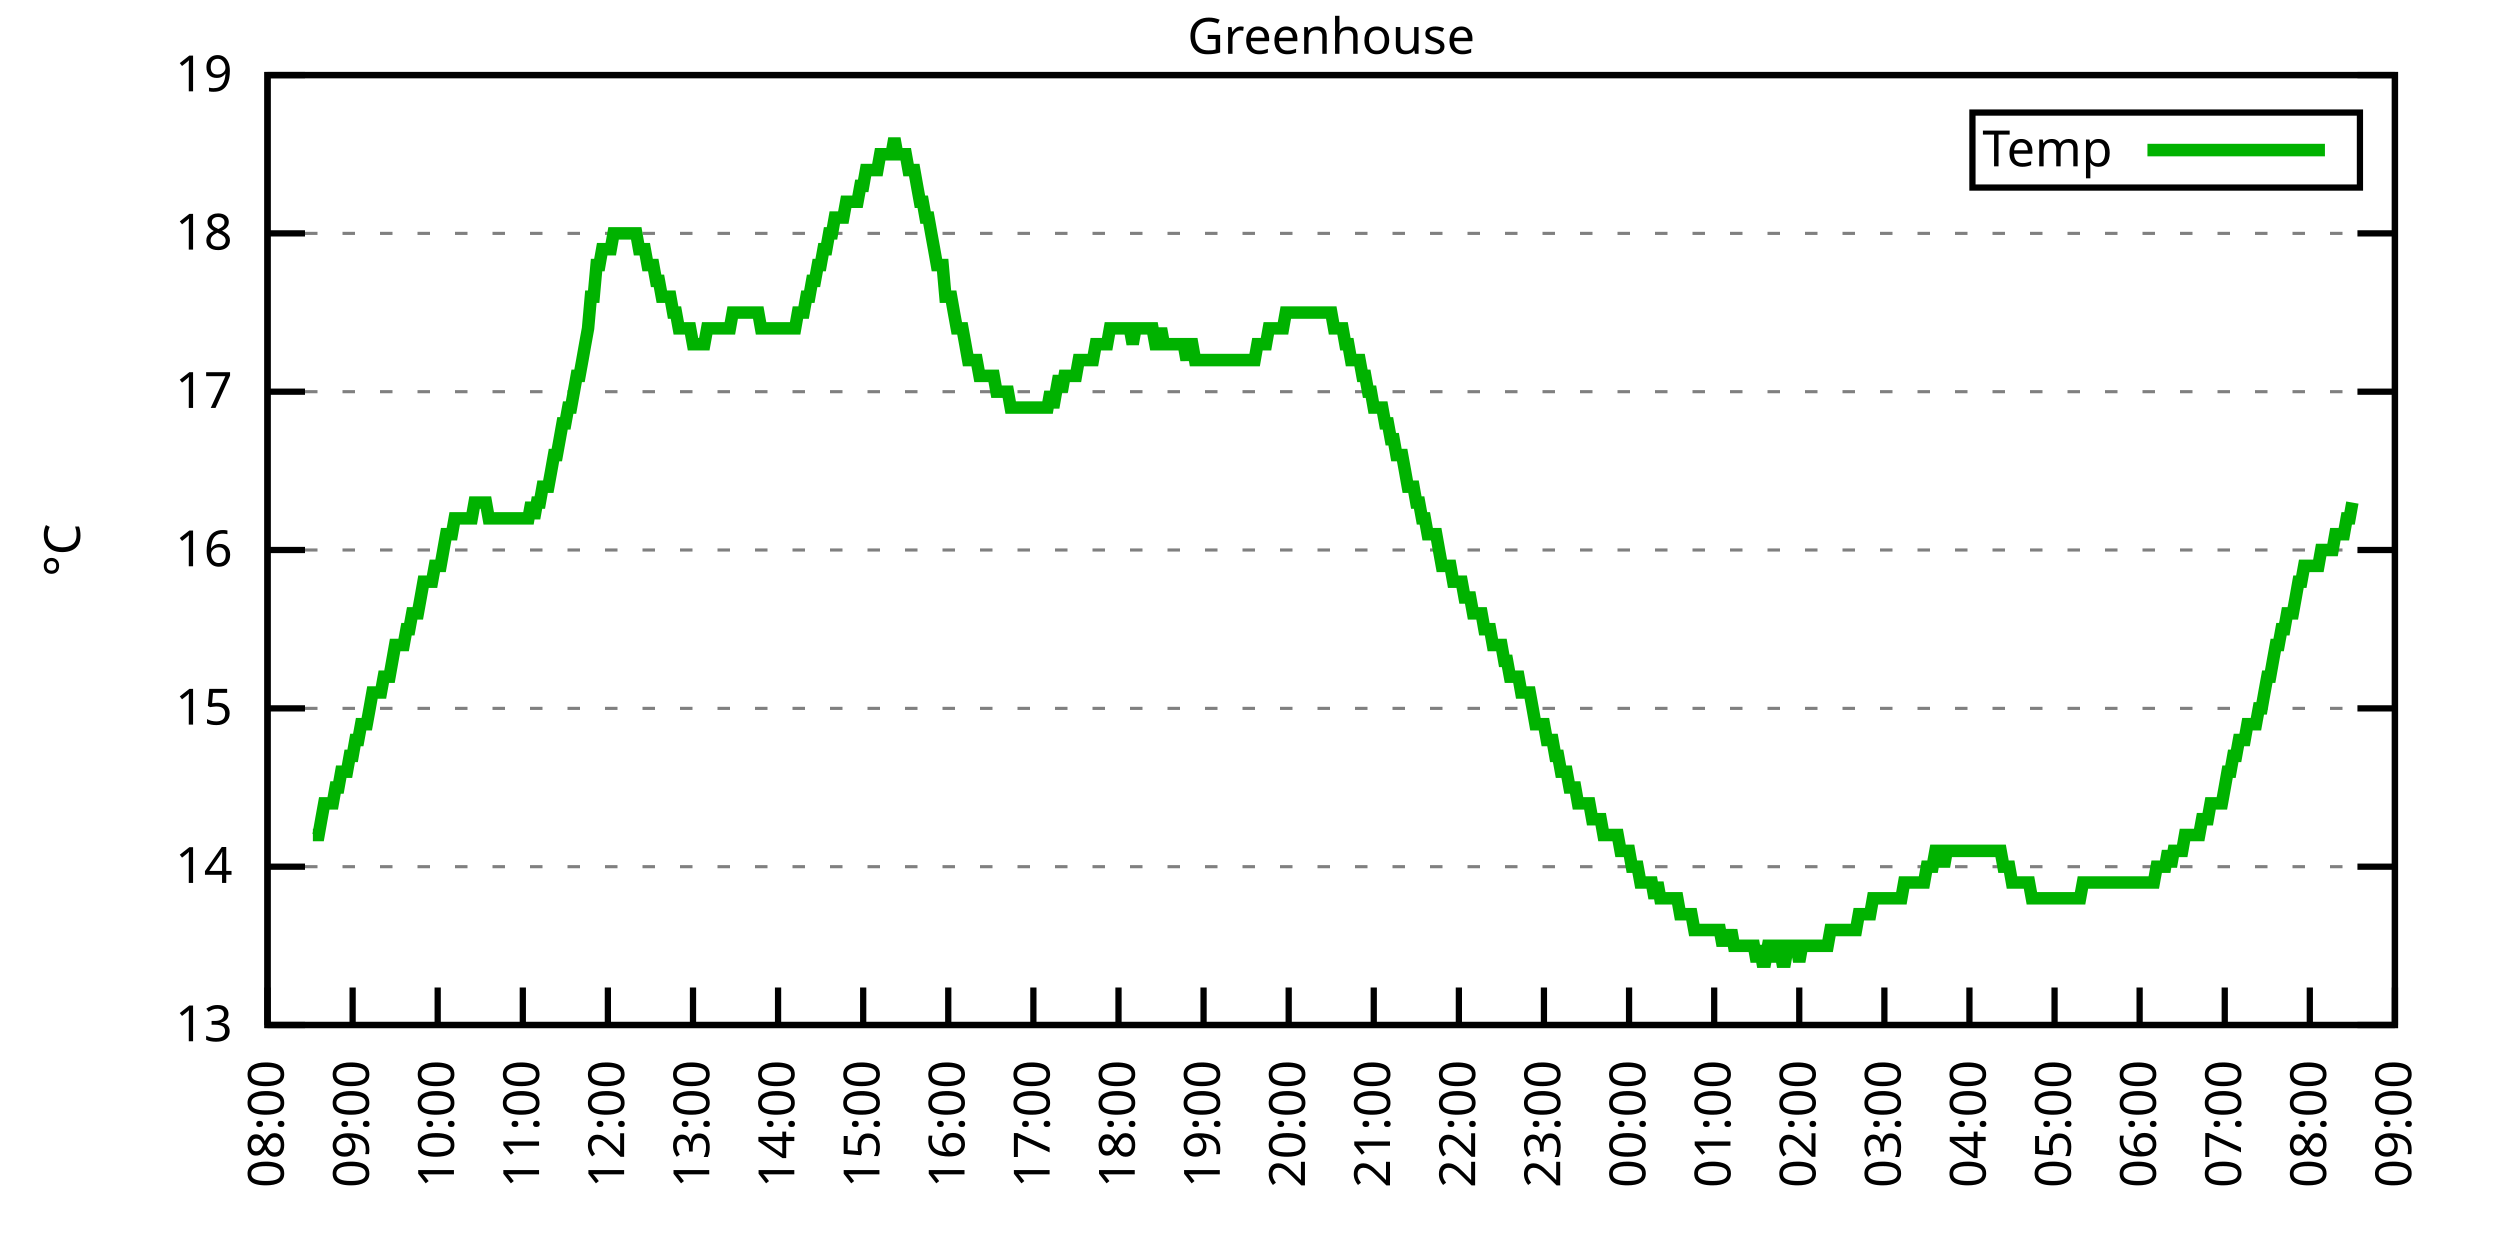
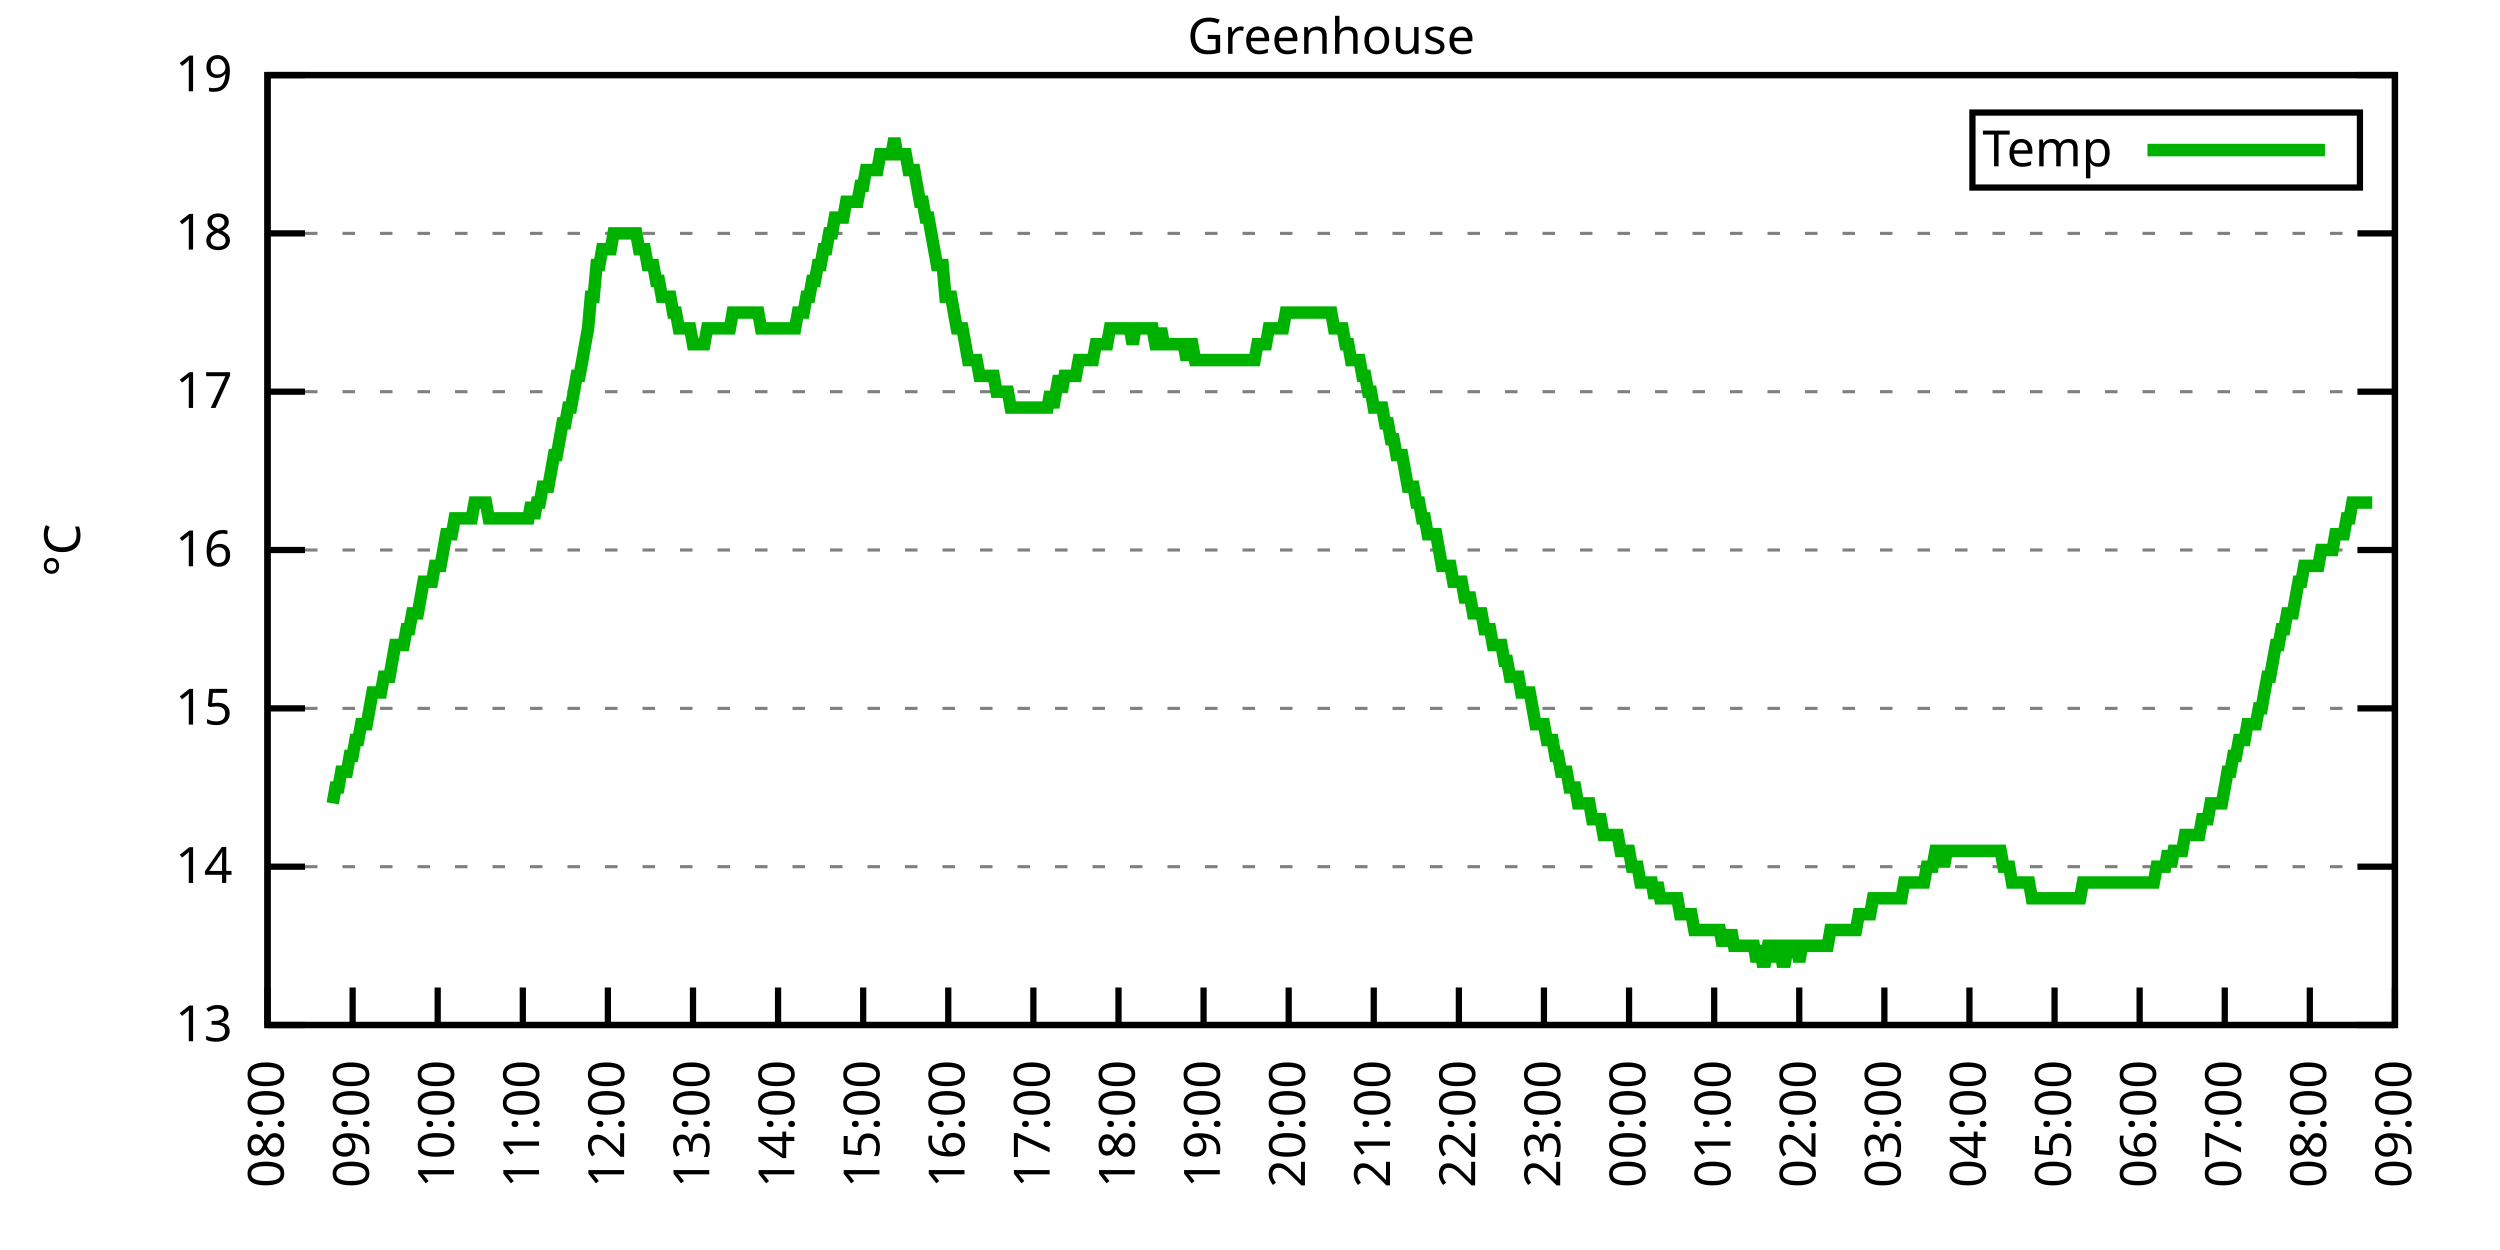
<svg xmlns="http://www.w3.org/2000/svg" xmlns:xlink="http://www.w3.org/1999/xlink" width="400" height="200" viewBox="0 0 400 200">
  <g id="gnuplot_canvas">
    <rect x="0" y="0" width="400" height="200" fill="none" />
    <defs>
      <circle id="gpDot" r="0.5" stroke-width="0.5" stroke="currentColor" />
      <path id="gpPt0" stroke-width="0.333" stroke="currentColor" d="M-1,0 h2 M0,-1 v2" />
      <path id="gpPt1" stroke-width="0.333" stroke="currentColor" d="M-1,-1 L1,1 M1,-1 L-1,1" />
      <path id="gpPt2" stroke-width="0.333" stroke="currentColor" d="M-1,0 L1,0 M0,-1 L0,1 M-1,-1 L1,1 M-1,1 L1,-1" />
      <rect id="gpPt3" stroke-width="0.333" stroke="currentColor" x="-1" y="-1" width="2" height="2" />
      <rect id="gpPt4" stroke-width="0.333" stroke="currentColor" fill="currentColor" x="-1" y="-1" width="2" height="2" />
      <circle id="gpPt5" stroke-width="0.333" stroke="currentColor" cx="0" cy="0" r="1" />
      <use xlink:href="#gpPt5" id="gpPt6" fill="currentColor" stroke="none" />
      <path id="gpPt7" stroke-width="0.333" stroke="currentColor" d="M0,-1.33 L-1.33,0.67 L1.33,0.67 z" />
      <use xlink:href="#gpPt7" id="gpPt8" fill="currentColor" stroke="none" />
      <use xlink:href="#gpPt7" id="gpPt9" stroke="currentColor" transform="rotate(180)" />
      <use xlink:href="#gpPt9" id="gpPt10" fill="currentColor" stroke="none" />
      <use xlink:href="#gpPt3" id="gpPt11" stroke="currentColor" transform="rotate(45)" />
      <use xlink:href="#gpPt11" id="gpPt12" fill="currentColor" stroke="none" />
      <path id="gpPt13" stroke-width="0.333" stroke="currentColor" d="M0,1.330 L1.265,0.411 L0.782,-1.067 L-0.782,-1.076 L-1.265,0.411 z" />
      <use xlink:href="#gpPt13" id="gpPt14" fill="currentColor" stroke="none" />
      <filter id="textbox" filterUnits="objectBoundingBox" x="0" y="0" height="1" width="1">
        <feFlood flood-color="white" flood-opacity="1" result="bgnd" />
        <feComposite in="SourceGraphic" in2="bgnd" operator="atop" />
      </filter>
      <filter id="greybox" filterUnits="objectBoundingBox" x="0" y="0" height="1" width="1">
        <feFlood flood-color="lightgrey" flood-opacity="1" result="grey" />
        <feComposite in="SourceGraphic" in2="grey" operator="atop" />
      </filter>
    </defs>
    <g fill="none" color="white" stroke="currentColor" stroke-width="1.00" stroke-linecap="butt" stroke-linejoin="miter">
</g>
    <g fill="none" color="black" stroke="currentColor" stroke-width="1.00" stroke-linecap="butt" stroke-linejoin="miter">
      <g stroke="none" shape-rendering="crispEdges">
        <polygon fill="rgb(255, 255, 255)" points="42.80,164.00 383.18,164.00 383.18,12.02 42.80,12.02 " />
      </g>
    </g>
    <g fill="none" color="black" stroke="currentColor" stroke-width="1.00" stroke-linecap="butt" stroke-linejoin="miter">
</g>
    <g fill="none" color="black" stroke="black" stroke-width="0.50" stroke-linecap="butt" stroke-linejoin="miter">
</g>
    <g fill="none" color="gray" stroke="currentColor" stroke-width="0.50" stroke-linecap="butt" stroke-linejoin="miter">
      <path stroke="gray" stroke-dasharray="2,4" class="gridline" d="M42.80,164.00 L383.19,164.00  " />
    </g>
    <g fill="none" color="gray" stroke="gray" stroke-width="1.00" stroke-linecap="butt" stroke-linejoin="miter">
</g>
    <g fill="none" color="black" stroke="currentColor" stroke-width="1.00" stroke-linecap="butt" stroke-linejoin="miter">
      <path stroke="black" d="M42.80,164.00 L48.80,164.00 M383.19,164.00 L377.19,164.00  " />
      <g transform="translate(37.20,166.60)" stroke="none" fill="black" font-family="Sans" font-size="8.00" text-anchor="end">
        <text>
          <tspan font-family="Sans"> 13</tspan>
        </text>
      </g>
    </g>
    <g fill="none" color="black" stroke="currentColor" stroke-width="1.00" stroke-linecap="butt" stroke-linejoin="miter">
</g>
    <g fill="none" color="black" stroke="black" stroke-width="0.50" stroke-linecap="butt" stroke-linejoin="miter">
</g>
    <g fill="none" color="gray" stroke="currentColor" stroke-width="0.50" stroke-linecap="butt" stroke-linejoin="miter">
      <path stroke="gray" stroke-dasharray="2,4" class="gridline" d="M42.80,138.67 L383.19,138.67  " />
    </g>
    <g fill="none" color="gray" stroke="gray" stroke-width="1.00" stroke-linecap="butt" stroke-linejoin="miter">
</g>
    <g fill="none" color="black" stroke="currentColor" stroke-width="1.00" stroke-linecap="butt" stroke-linejoin="miter">
      <path stroke="black" d="M42.80,138.67 L48.80,138.67 M383.19,138.67 L377.19,138.67  " />
      <g transform="translate(37.20,141.27)" stroke="none" fill="black" font-family="Sans" font-size="8.00" text-anchor="end">
        <text>
          <tspan font-family="Sans"> 14</tspan>
        </text>
      </g>
    </g>
    <g fill="none" color="black" stroke="currentColor" stroke-width="1.00" stroke-linecap="butt" stroke-linejoin="miter">
</g>
    <g fill="none" color="black" stroke="black" stroke-width="0.50" stroke-linecap="butt" stroke-linejoin="miter">
</g>
    <g fill="none" color="gray" stroke="currentColor" stroke-width="0.50" stroke-linecap="butt" stroke-linejoin="miter">
      <path stroke="gray" stroke-dasharray="2,4" class="gridline" d="M42.80,113.34 L383.19,113.34  " />
    </g>
    <g fill="none" color="gray" stroke="gray" stroke-width="1.00" stroke-linecap="butt" stroke-linejoin="miter">
</g>
    <g fill="none" color="black" stroke="currentColor" stroke-width="1.00" stroke-linecap="butt" stroke-linejoin="miter">
      <path stroke="black" d="M42.80,113.34 L48.80,113.34 M383.19,113.34 L377.19,113.34  " />
      <g transform="translate(37.20,115.94)" stroke="none" fill="black" font-family="Sans" font-size="8.00" text-anchor="end">
        <text>
          <tspan font-family="Sans"> 15</tspan>
        </text>
      </g>
    </g>
    <g fill="none" color="black" stroke="currentColor" stroke-width="1.00" stroke-linecap="butt" stroke-linejoin="miter">
</g>
    <g fill="none" color="black" stroke="black" stroke-width="0.50" stroke-linecap="butt" stroke-linejoin="miter">
</g>
    <g fill="none" color="gray" stroke="currentColor" stroke-width="0.50" stroke-linecap="butt" stroke-linejoin="miter">
      <path stroke="gray" stroke-dasharray="2,4" class="gridline" d="M42.80,88.00 L383.19,88.00  " />
    </g>
    <g fill="none" color="gray" stroke="gray" stroke-width="1.00" stroke-linecap="butt" stroke-linejoin="miter">
</g>
    <g fill="none" color="black" stroke="currentColor" stroke-width="1.00" stroke-linecap="butt" stroke-linejoin="miter">
      <path stroke="black" d="M42.80,88.00 L48.80,88.00 M383.19,88.00 L377.19,88.00  " />
      <g transform="translate(37.20,90.60)" stroke="none" fill="black" font-family="Sans" font-size="8.00" text-anchor="end">
        <text>
          <tspan font-family="Sans"> 16</tspan>
        </text>
      </g>
    </g>
    <g fill="none" color="black" stroke="currentColor" stroke-width="1.00" stroke-linecap="butt" stroke-linejoin="miter">
</g>
    <g fill="none" color="black" stroke="black" stroke-width="0.50" stroke-linecap="butt" stroke-linejoin="miter">
</g>
    <g fill="none" color="gray" stroke="currentColor" stroke-width="0.50" stroke-linecap="butt" stroke-linejoin="miter">
      <path stroke="gray" stroke-dasharray="2,4" class="gridline" d="M42.80,62.67 L383.19,62.67  " />
    </g>
    <g fill="none" color="gray" stroke="gray" stroke-width="1.00" stroke-linecap="butt" stroke-linejoin="miter">
</g>
    <g fill="none" color="black" stroke="currentColor" stroke-width="1.00" stroke-linecap="butt" stroke-linejoin="miter">
      <path stroke="black" d="M42.80,62.67 L48.80,62.67 M383.19,62.67 L377.19,62.67  " />
      <g transform="translate(37.20,65.27)" stroke="none" fill="black" font-family="Sans" font-size="8.00" text-anchor="end">
        <text>
          <tspan font-family="Sans"> 17</tspan>
        </text>
      </g>
    </g>
    <g fill="none" color="black" stroke="currentColor" stroke-width="1.00" stroke-linecap="butt" stroke-linejoin="miter">
</g>
    <g fill="none" color="black" stroke="black" stroke-width="0.50" stroke-linecap="butt" stroke-linejoin="miter">
</g>
    <g fill="none" color="gray" stroke="currentColor" stroke-width="0.50" stroke-linecap="butt" stroke-linejoin="miter">
      <path stroke="gray" stroke-dasharray="2,4" class="gridline" d="M42.80,37.34 L383.19,37.34  " />
    </g>
    <g fill="none" color="gray" stroke="gray" stroke-width="1.00" stroke-linecap="butt" stroke-linejoin="miter">
</g>
    <g fill="none" color="black" stroke="currentColor" stroke-width="1.00" stroke-linecap="butt" stroke-linejoin="miter">
      <path stroke="black" d="M42.80,37.34 L48.80,37.34 M383.19,37.34 L377.19,37.34  " />
      <g transform="translate(37.20,39.94)" stroke="none" fill="black" font-family="Sans" font-size="8.00" text-anchor="end">
        <text>
          <tspan font-family="Sans"> 18</tspan>
        </text>
      </g>
    </g>
    <g fill="none" color="black" stroke="currentColor" stroke-width="1.00" stroke-linecap="butt" stroke-linejoin="miter">
</g>
    <g fill="none" color="black" stroke="black" stroke-width="0.50" stroke-linecap="butt" stroke-linejoin="miter">
</g>
    <g fill="none" color="gray" stroke="currentColor" stroke-width="0.50" stroke-linecap="butt" stroke-linejoin="miter">
      <path stroke="gray" stroke-dasharray="2,4" class="gridline" d="M42.80,12.01 L383.19,12.01  " />
    </g>
    <g fill="none" color="gray" stroke="gray" stroke-width="1.00" stroke-linecap="butt" stroke-linejoin="miter">
</g>
    <g fill="none" color="black" stroke="currentColor" stroke-width="1.00" stroke-linecap="butt" stroke-linejoin="miter">
      <path stroke="black" d="M42.80,12.01 L48.80,12.01 M383.19,12.01 L377.19,12.01  " />
      <g transform="translate(37.20,14.61)" stroke="none" fill="black" font-family="Sans" font-size="8.00" text-anchor="end">
        <text>
          <tspan font-family="Sans"> 19</tspan>
        </text>
      </g>
    </g>
    <g fill="none" color="black" stroke="currentColor" stroke-width="1.00" stroke-linecap="butt" stroke-linejoin="miter">
      <path stroke="black" d="M42.80,164.00 L42.80,158.00  " />
      <g transform="translate(45.40,169.60) rotate(270.00)" stroke="none" fill="black" font-family="Sans" font-size="8.00" text-anchor="end">
        <text>
          <tspan font-family="Sans">08:00</tspan>
        </text>
      </g>
    </g>
    <g fill="none" color="black" stroke="currentColor" stroke-width="1.00" stroke-linecap="butt" stroke-linejoin="miter">
      <path stroke="black" d="M56.42,164.00 L56.42,158.00  " />
      <g transform="translate(59.02,169.60) rotate(270.00)" stroke="none" fill="black" font-family="Sans" font-size="8.00" text-anchor="end">
        <text>
          <tspan font-family="Sans">09:00</tspan>
        </text>
      </g>
    </g>
    <g fill="none" color="black" stroke="currentColor" stroke-width="1.00" stroke-linecap="butt" stroke-linejoin="miter">
      <path stroke="black" d="M70.03,164.00 L70.03,158.00  " />
      <g transform="translate(72.63,169.60) rotate(270.00)" stroke="none" fill="black" font-family="Sans" font-size="8.00" text-anchor="end">
        <text>
          <tspan font-family="Sans">10:00</tspan>
        </text>
      </g>
    </g>
    <g fill="none" color="black" stroke="currentColor" stroke-width="1.00" stroke-linecap="butt" stroke-linejoin="miter">
      <path stroke="black" d="M83.65,164.00 L83.65,158.00  " />
      <g transform="translate(86.25,169.60) rotate(270.00)" stroke="none" fill="black" font-family="Sans" font-size="8.00" text-anchor="end">
        <text>
          <tspan font-family="Sans">11:00</tspan>
        </text>
      </g>
    </g>
    <g fill="none" color="black" stroke="currentColor" stroke-width="1.00" stroke-linecap="butt" stroke-linejoin="miter">
      <path stroke="black" d="M97.26,164.00 L97.26,158.00  " />
      <g transform="translate(99.86,169.60) rotate(270.00)" stroke="none" fill="black" font-family="Sans" font-size="8.00" text-anchor="end">
        <text>
          <tspan font-family="Sans">12:00</tspan>
        </text>
      </g>
    </g>
    <g fill="none" color="black" stroke="currentColor" stroke-width="1.00" stroke-linecap="butt" stroke-linejoin="miter">
      <path stroke="black" d="M110.88,164.00 L110.88,158.00  " />
      <g transform="translate(113.48,169.60) rotate(270.00)" stroke="none" fill="black" font-family="Sans" font-size="8.00" text-anchor="end">
        <text>
          <tspan font-family="Sans">13:00</tspan>
        </text>
      </g>
    </g>
    <g fill="none" color="black" stroke="currentColor" stroke-width="1.00" stroke-linecap="butt" stroke-linejoin="miter">
      <path stroke="black" d="M124.49,164.00 L124.49,158.00  " />
      <g transform="translate(127.09,169.60) rotate(270.00)" stroke="none" fill="black" font-family="Sans" font-size="8.00" text-anchor="end">
        <text>
          <tspan font-family="Sans">14:00</tspan>
        </text>
      </g>
    </g>
    <g fill="none" color="black" stroke="currentColor" stroke-width="1.00" stroke-linecap="butt" stroke-linejoin="miter">
      <path stroke="black" d="M138.11,164.00 L138.11,158.00  " />
      <g transform="translate(140.71,169.60) rotate(270.00)" stroke="none" fill="black" font-family="Sans" font-size="8.00" text-anchor="end">
        <text>
          <tspan font-family="Sans">15:00</tspan>
        </text>
      </g>
    </g>
    <g fill="none" color="black" stroke="currentColor" stroke-width="1.00" stroke-linecap="butt" stroke-linejoin="miter">
      <path stroke="black" d="M151.72,164.00 L151.72,158.00  " />
      <g transform="translate(154.32,169.60) rotate(270.00)" stroke="none" fill="black" font-family="Sans" font-size="8.00" text-anchor="end">
        <text>
          <tspan font-family="Sans">16:00</tspan>
        </text>
      </g>
    </g>
    <g fill="none" color="black" stroke="currentColor" stroke-width="1.00" stroke-linecap="butt" stroke-linejoin="miter">
      <path stroke="black" d="M165.34,164.00 L165.34,158.00  " />
      <g transform="translate(167.94,169.60) rotate(270.00)" stroke="none" fill="black" font-family="Sans" font-size="8.00" text-anchor="end">
        <text>
          <tspan font-family="Sans">17:00</tspan>
        </text>
      </g>
    </g>
    <g fill="none" color="black" stroke="currentColor" stroke-width="1.00" stroke-linecap="butt" stroke-linejoin="miter">
      <path stroke="black" d="M178.96,164.00 L178.96,158.00  " />
      <g transform="translate(181.56,169.60) rotate(270.00)" stroke="none" fill="black" font-family="Sans" font-size="8.00" text-anchor="end">
        <text>
          <tspan font-family="Sans">18:00</tspan>
        </text>
      </g>
    </g>
    <g fill="none" color="black" stroke="currentColor" stroke-width="1.00" stroke-linecap="butt" stroke-linejoin="miter">
      <path stroke="black" d="M192.57,164.00 L192.57,158.00  " />
      <g transform="translate(195.17,169.60) rotate(270.00)" stroke="none" fill="black" font-family="Sans" font-size="8.00" text-anchor="end">
        <text>
          <tspan font-family="Sans">19:00</tspan>
        </text>
      </g>
    </g>
    <g fill="none" color="black" stroke="currentColor" stroke-width="1.00" stroke-linecap="butt" stroke-linejoin="miter">
      <path stroke="black" d="M206.19,164.00 L206.19,158.00  " />
      <g transform="translate(208.79,169.60) rotate(270.00)" stroke="none" fill="black" font-family="Sans" font-size="8.00" text-anchor="end">
        <text>
          <tspan font-family="Sans">20:00</tspan>
        </text>
      </g>
    </g>
    <g fill="none" color="black" stroke="currentColor" stroke-width="1.00" stroke-linecap="butt" stroke-linejoin="miter">
      <path stroke="black" d="M219.80,164.00 L219.80,158.00  " />
      <g transform="translate(222.40,169.60) rotate(270.00)" stroke="none" fill="black" font-family="Sans" font-size="8.00" text-anchor="end">
        <text>
          <tspan font-family="Sans">21:00</tspan>
        </text>
      </g>
    </g>
    <g fill="none" color="black" stroke="currentColor" stroke-width="1.00" stroke-linecap="butt" stroke-linejoin="miter">
      <path stroke="black" d="M233.42,164.00 L233.42,158.00  " />
      <g transform="translate(236.02,169.60) rotate(270.00)" stroke="none" fill="black" font-family="Sans" font-size="8.00" text-anchor="end">
        <text>
          <tspan font-family="Sans">22:00</tspan>
        </text>
      </g>
    </g>
    <g fill="none" color="black" stroke="currentColor" stroke-width="1.00" stroke-linecap="butt" stroke-linejoin="miter">
      <path stroke="black" d="M247.03,164.00 L247.03,158.00  " />
      <g transform="translate(249.63,169.60) rotate(270.00)" stroke="none" fill="black" font-family="Sans" font-size="8.00" text-anchor="end">
        <text>
          <tspan font-family="Sans">23:00</tspan>
        </text>
      </g>
    </g>
    <g fill="none" color="black" stroke="currentColor" stroke-width="1.00" stroke-linecap="butt" stroke-linejoin="miter">
      <path stroke="black" d="M260.65,164.00 L260.65,158.00  " />
      <g transform="translate(263.25,169.60) rotate(270.00)" stroke="none" fill="black" font-family="Sans" font-size="8.00" text-anchor="end">
        <text>
          <tspan font-family="Sans">00:00</tspan>
        </text>
      </g>
    </g>
    <g fill="none" color="black" stroke="currentColor" stroke-width="1.00" stroke-linecap="butt" stroke-linejoin="miter">
      <path stroke="black" d="M274.27,164.00 L274.27,158.00  " />
      <g transform="translate(276.87,169.60) rotate(270.00)" stroke="none" fill="black" font-family="Sans" font-size="8.00" text-anchor="end">
        <text>
          <tspan font-family="Sans">01:00</tspan>
        </text>
      </g>
    </g>
    <g fill="none" color="black" stroke="currentColor" stroke-width="1.00" stroke-linecap="butt" stroke-linejoin="miter">
      <path stroke="black" d="M287.88,164.00 L287.88,158.00  " />
      <g transform="translate(290.48,169.60) rotate(270.00)" stroke="none" fill="black" font-family="Sans" font-size="8.00" text-anchor="end">
        <text>
          <tspan font-family="Sans">02:00</tspan>
        </text>
      </g>
    </g>
    <g fill="none" color="black" stroke="currentColor" stroke-width="1.00" stroke-linecap="butt" stroke-linejoin="miter">
      <path stroke="black" d="M301.50,164.00 L301.50,158.00  " />
      <g transform="translate(304.10,169.60) rotate(270.00)" stroke="none" fill="black" font-family="Sans" font-size="8.00" text-anchor="end">
        <text>
          <tspan font-family="Sans">03:00</tspan>
        </text>
      </g>
    </g>
    <g fill="none" color="black" stroke="currentColor" stroke-width="1.00" stroke-linecap="butt" stroke-linejoin="miter">
      <path stroke="black" d="M315.11,164.00 L315.11,158.00  " />
      <g transform="translate(317.71,169.60) rotate(270.00)" stroke="none" fill="black" font-family="Sans" font-size="8.00" text-anchor="end">
        <text>
          <tspan font-family="Sans">04:00</tspan>
        </text>
      </g>
    </g>
    <g fill="none" color="black" stroke="currentColor" stroke-width="1.00" stroke-linecap="butt" stroke-linejoin="miter">
      <path stroke="black" d="M328.73,164.00 L328.73,158.00  " />
      <g transform="translate(331.33,169.60) rotate(270.00)" stroke="none" fill="black" font-family="Sans" font-size="8.00" text-anchor="end">
        <text>
          <tspan font-family="Sans">05:00</tspan>
        </text>
      </g>
    </g>
    <g fill="none" color="black" stroke="currentColor" stroke-width="1.00" stroke-linecap="butt" stroke-linejoin="miter">
      <path stroke="black" d="M342.34,164.00 L342.34,158.00  " />
      <g transform="translate(344.94,169.60) rotate(270.00)" stroke="none" fill="black" font-family="Sans" font-size="8.00" text-anchor="end">
        <text>
          <tspan font-family="Sans">06:00</tspan>
        </text>
      </g>
    </g>
    <g fill="none" color="black" stroke="currentColor" stroke-width="1.00" stroke-linecap="butt" stroke-linejoin="miter">
      <path stroke="black" d="M355.96,164.00 L355.96,158.00  " />
      <g transform="translate(358.56,169.60) rotate(270.00)" stroke="none" fill="black" font-family="Sans" font-size="8.00" text-anchor="end">
        <text>
          <tspan font-family="Sans">07:00</tspan>
        </text>
      </g>
    </g>
    <g fill="none" color="black" stroke="currentColor" stroke-width="1.00" stroke-linecap="butt" stroke-linejoin="miter">
      <path stroke="black" d="M369.57,164.00 L369.57,158.00  " />
      <g transform="translate(372.17,169.60) rotate(270.00)" stroke="none" fill="black" font-family="Sans" font-size="8.00" text-anchor="end">
        <text>
          <tspan font-family="Sans">08:00</tspan>
        </text>
      </g>
    </g>
    <g fill="none" color="black" stroke="currentColor" stroke-width="1.00" stroke-linecap="butt" stroke-linejoin="miter">
      <path stroke="black" d="M383.19,164.00 L383.19,158.00  " />
      <g transform="translate(385.79,169.60) rotate(270.00)" stroke="none" fill="black" font-family="Sans" font-size="8.00" text-anchor="end">
        <text>
          <tspan font-family="Sans">09:00</tspan>
        </text>
      </g>
    </g>
    <g fill="none" color="black" stroke="currentColor" stroke-width="1.00" stroke-linecap="butt" stroke-linejoin="miter">
</g>
    <g fill="none" color="black" stroke="currentColor" stroke-width="1.00" stroke-linecap="butt" stroke-linejoin="miter">
      <path stroke="black" d="M42.80,12.01 L42.80,164.00 L383.19,164.00 L383.19,12.01 L42.80,12.01 Z  " />
    </g>
    <g fill="none" color="black" stroke="currentColor" stroke-width="1.00" stroke-linecap="butt" stroke-linejoin="miter">
</g>
    <g fill="none" color="black" stroke="currentColor" stroke-width="1.00" stroke-linecap="butt" stroke-linejoin="miter">
      <path stroke="black" d="M315.59,30.01 L315.59,18.01 L377.59,18.01 L377.59,30.01 L315.59,30.01 Z  " />
    </g>
    <g id="Greenhouse_plot_1">
      <g fill="none" color="white" stroke="black" stroke-width="2.00" stroke-linecap="butt" stroke-linejoin="miter">
</g>
      <g fill="none" color="black" stroke="currentColor" stroke-width="2.00" stroke-linecap="butt" stroke-linejoin="miter">
        <g transform="translate(337.99,26.61)" stroke="none" fill="black" font-family="Sans" font-size="8.00" text-anchor="end">
          <text>
            <tspan font-family="Sans">Temp</tspan>
          </text>
        </g>
      </g>
      <g fill="none" color="black" stroke="currentColor" stroke-width="2.00" stroke-linecap="butt" stroke-linejoin="miter">
-         <path stroke="rgb(  0, 178,   0)" d="M343.59,24.01 L371.99,24.01 M50.06,133.60 L50.52,133.60 L50.97,133.60 L51.42,131.07 L51.88,128.54 L52.33,128.54   L52.78,128.54 L53.24,128.54 L53.69,126.00 L54.15,126.00 L54.60,123.47 L55.05,123.47 L55.51,123.47 L55.96,120.94   L56.42,120.94 L56.87,118.40 L57.32,118.40 L57.78,115.87 L58.23,115.87 L58.68,115.87 L59.14,113.34 L59.59,110.80   L60.05,110.80 L60.50,110.80 L60.95,110.80 L61.41,108.27 L61.86,108.27 L62.32,108.27 L62.77,105.74 L63.22,103.20   L63.68,103.20 L64.13,103.20 L64.58,103.20 L65.04,100.67 L65.49,100.67 L65.95,98.14 L66.40,98.14 L66.85,98.14   L67.31,95.60 L67.76,93.07 L68.22,93.07 L68.67,93.07 L69.12,93.07 L69.58,90.54 L70.03,90.54 L70.49,90.54   L70.94,88.00 L71.39,85.47 L71.85,85.47 L72.30,85.47 L72.75,82.94 L73.21,82.94 L73.66,82.94 L74.12,82.94   L74.57,82.94 L75.02,82.94 L75.48,82.94 L75.93,80.41 L76.39,80.41 L76.84,80.41 L77.29,80.41 L77.75,80.41   L78.20,82.94 L78.65,82.94 L79.11,82.94 L79.56,82.94 L80.02,82.94 L80.47,82.94 L80.92,82.94 L81.38,82.94   L81.83,82.94 L82.29,82.94 L82.74,82.94 L83.19,82.94 L83.65,82.94 L84.10,82.94 L84.55,82.94 L85.01,80.41   L85.46,82.94 L85.92,80.41 L86.37,80.41 L86.82,77.87 L87.28,77.87 L87.73,77.87 L88.19,75.34 L88.64,72.81   L89.09,72.81 L89.55,70.27 L90.00,67.74 L90.45,67.74 L90.91,65.21 L91.36,65.21 L91.82,62.67 L92.27,60.14   L92.72,60.14 L93.18,57.61 L93.63,55.07 L94.09,52.54 L94.54,47.47 L94.99,47.47 L95.45,42.41 L95.90,42.41   L96.35,39.87 L96.81,39.87 L97.26,39.87 L97.72,39.87 L98.17,37.34 L98.62,37.34 L99.08,37.34 L99.53,37.34   L99.99,37.34 L100.44,37.34 L100.89,37.34 L101.35,37.34 L101.80,37.34 L102.25,39.87 L102.71,39.87 L103.16,39.87   L103.62,42.41 L104.07,42.41 L104.52,42.41 L104.98,44.94 L105.43,44.94 L105.89,47.47 L106.34,47.47 L106.79,47.47   L107.25,47.47 L107.70,50.01 L108.15,50.01 L108.61,52.54 L109.06,52.54 L109.52,52.54 L109.97,52.54 L110.42,52.54   L110.88,55.07 L111.33,55.07 L111.79,55.07 L112.24,55.07 L112.69,55.07 L113.15,52.54 L113.60,52.54 L114.05,52.54   L114.51,52.54 L114.96,52.54 L115.42,52.54 L115.87,52.54 L116.32,52.54 L116.78,52.54 L117.23,50.01 L117.69,50.01   L118.14,50.01 L118.59,50.01 L119.05,50.01 L119.50,50.01 L119.96,50.01 L120.41,50.01 L120.86,50.01 L121.32,50.01   L121.77,52.54 L122.22,52.54 L122.68,52.54 L123.13,52.54 L123.59,52.54 L124.04,52.54 L124.49,52.54 L124.95,52.54   L125.40,52.54 L125.86,52.54 L126.31,52.54 L126.76,52.54 L127.22,52.54 L127.67,50.01 L128.12,50.01 L128.58,50.01   L129.03,47.47 L129.49,47.47 L129.94,44.94 L130.39,44.94 L130.85,42.41 L131.30,42.41 L131.76,39.87 L132.21,39.87   L132.66,37.34 L133.12,37.34 L133.57,34.81 L134.02,34.81 L134.48,34.81 L134.93,34.81 L135.39,32.28 L135.84,32.28   L136.29,32.28 L136.75,32.28 L137.20,32.28 L137.66,29.74 L138.11,29.74 L138.56,27.21 L139.02,27.21 L139.47,27.21   L139.92,27.21 L140.38,27.21 L140.83,24.68 L141.29,24.68 L141.74,24.68 L142.19,24.68 L142.65,24.68 L143.10,22.14   L143.56,24.68 L144.01,24.68 L144.46,24.68 L144.92,24.68 L145.37,27.21 L145.82,27.21 L146.28,27.21 L146.73,29.74   L147.19,32.28 L147.64,32.28 L148.09,34.81 L148.55,34.81 L149.00,37.34 L149.46,39.87 L149.91,42.41 L150.36,42.41   L150.82,42.41 L151.27,47.47 L151.72,47.47 L152.18,47.47 L152.63,50.01 L153.09,52.54 L153.54,52.54 L153.99,52.54   L154.45,55.07 L154.90,57.61 L155.36,57.61 L155.81,57.61 L156.26,57.61 L156.72,60.14 L157.17,60.14 L157.62,60.14   L158.08,60.14 L158.53,60.14 L158.99,60.14 L159.44,62.67 L159.89,62.67 L160.35,62.67 L160.80,62.67 L161.26,62.67   L161.71,65.21 L162.16,65.21 L162.62,65.21 L163.07,65.21 L163.52,65.21 L163.98,65.21 L164.43,65.21 L164.89,65.21   L165.34,65.21 L165.79,65.21 L166.25,65.21 L166.70,65.21 L167.16,65.21 L167.61,65.21 L168.06,62.67 L168.52,65.21   L168.97,62.67 L169.43,60.14 L169.88,62.67 L170.33,60.14 L170.79,60.14 L171.24,60.14 L171.69,60.14 L172.15,60.14   L172.60,57.61 L173.06,57.61 L173.51,57.61 L173.96,57.61 L174.42,57.61 L174.87,57.61 L175.33,55.07 L175.78,55.07   L176.23,55.07 L176.69,55.07 L177.14,55.07 L177.59,52.54 L178.05,52.54 L178.50,52.54 L178.96,52.54 L179.41,52.54   L179.86,52.54 L180.32,52.54 L180.77,52.54 L181.23,55.07 L181.68,52.54 L182.13,52.54 L182.59,52.54 L183.04,52.54   L183.49,52.54 L183.95,52.54 L184.40,52.54 L184.86,55.07 L185.31,55.07 L185.76,52.54 L186.22,55.07 L186.67,55.07   L187.13,55.07 L187.58,55.07 L188.03,55.07 L188.49,55.07 L188.94,55.07 L189.39,55.07 L189.85,57.61 L190.30,55.07   L190.76,55.07 L191.21,57.61 L191.66,57.61 L192.12,57.61 L192.57,57.61 L193.03,57.61 L193.48,57.61 L193.93,57.61   L194.39,57.61 L194.84,57.61 L195.29,57.61 L195.75,57.61 L196.20,57.61 L196.66,57.61 L197.11,57.61 L197.56,57.61   L198.02,57.61 L198.47,57.61 L198.93,57.61 L199.38,57.61 L199.83,57.61 L200.29,57.61 L200.74,57.61 L201.19,55.07   L201.65,55.07 L202.10,55.07 L202.56,55.07 L203.01,52.54 L203.46,52.54 L203.92,52.54 L204.37,52.54 L204.83,52.54   L205.28,52.54 L205.73,50.01 L206.19,50.01 L206.64,50.01 L207.09,50.01 L207.55,50.01 L208.00,50.01 L208.46,50.01   L208.91,50.01 L209.36,50.01 L209.82,50.01 L210.27,50.01 L210.73,50.01 L211.18,50.01 L211.63,50.01 L212.09,50.01   L212.54,50.01 L213.00,50.01 L213.45,52.54 L213.90,52.54 L214.36,52.54 L214.81,52.54 L215.26,55.07 L215.72,55.07   L216.17,57.61 L216.63,57.61 L217.08,57.61 L217.53,57.61 L217.99,60.14 L218.44,60.14 L218.90,62.67 L219.35,62.67   L219.80,65.21 L220.26,65.21 L220.71,65.21 L221.16,65.21 L221.62,67.74 L222.07,67.74 L222.53,70.27 L222.98,70.27   L223.43,72.81 L223.89,72.81 L224.34,72.81 L224.80,75.34 L225.25,77.87 L225.70,77.87 L226.16,77.87 L226.61,80.41   L227.06,80.41 L227.52,82.94 L227.97,82.94 L228.43,85.47 L228.88,85.47 L229.33,85.47 L229.79,85.47 L230.24,88.00   L230.70,90.54 L231.15,90.54 L231.60,90.54 L232.06,90.54 L232.51,93.07 L232.96,93.07 L233.42,93.07 L233.87,93.07   L234.33,95.60 L234.78,95.60 L235.23,95.60 L235.69,98.14 L236.14,98.14 L236.60,98.14 L237.05,98.14 L237.50,100.67   L237.96,100.67 L238.41,100.67 L238.86,103.20 L239.32,103.20 L239.77,103.20 L240.23,103.20 L240.68,105.74 L241.13,105.74   L241.59,108.27 L242.04,108.27 L242.50,108.27 L242.95,108.27 L243.40,110.80 L243.86,110.80 L244.31,110.80 L244.76,110.80   L245.22,113.34 L245.67,115.87 L246.13,115.87 L246.58,115.87 L247.03,115.87 L247.49,118.40 L247.94,118.40 L248.40,118.40   L248.85,120.94 L249.30,120.94 L249.76,123.47 L250.21,123.47 L250.66,123.47 L251.12,126.00 L251.57,126.00 L252.03,126.00   L252.48,128.54 L252.93,128.54 L253.39,128.54 L253.84,128.54 L254.30,128.54 L254.75,131.07 L255.20,131.07 L255.66,131.07   L256.11,131.07 L256.56,133.60 L257.02,133.60 L257.47,133.60 L257.93,133.60 L258.38,133.60 L258.83,133.60 L259.29,136.14   L259.74,136.14 L260.20,136.14 L260.65,136.14 L261.10,138.67 L261.56,138.67 L262.01,138.67 L262.47,141.20 L262.92,141.20   L263.37,141.20 L263.83,141.20 L264.28,141.20 L264.73,143.73 L265.19,141.20 L265.64,143.73 L266.10,143.73 L266.55,143.73   L267.00,143.73 L267.46,143.73 L267.91,143.73 L268.37,143.73 L268.82,146.27 L269.27,146.27 L269.73,146.27 L270.18,146.27   L270.63,146.27 L271.09,148.80 L271.54,148.80 L272.00,148.80 L272.45,148.80 L272.90,148.80 L273.36,148.80 L273.81,148.80   L274.27,148.80 L274.72,148.80 L275.17,148.80 L275.63,151.33 L276.08,148.80 L276.53,151.33 L276.99,148.80 L277.44,151.33   L277.90,151.33 L278.35,151.33 L278.80,151.33 L279.26,151.33 L279.71,151.33 L280.17,151.33 L280.62,151.33 L281.07,153.87   L281.53,151.33 L281.98,153.87 L282.43,153.87 L282.89,151.33 L283.34,151.33 L283.80,153.87 L284.25,151.33 L284.70,151.33   L285.16,153.87 L285.61,153.87 L286.07,151.33 L286.52,151.33 L286.97,151.33 L287.43,151.33 L287.88,153.87 L288.33,151.33   L288.79,151.33 L289.24,151.33 L289.70,151.33 L290.15,151.33 L290.60,151.33 L291.06,151.33 L291.51,151.33 L291.97,151.33   L292.42,151.33 L292.87,148.80 L293.33,148.80 L293.78,148.80 L294.23,148.80 L294.69,148.80 L295.14,148.80 L295.60,148.80   L296.05,148.80 L296.50,148.80 L296.96,148.80 L297.41,146.27 L297.87,146.27 L298.32,146.27 L298.77,146.27 L299.23,146.27   L299.68,143.73 L300.13,143.73 L300.59,143.73 L301.04,143.73 L301.50,143.73 L301.95,143.73 L302.40,143.73 L302.86,143.73   L303.31,143.73 L303.77,143.73 L304.22,143.73 L304.67,141.20 L305.13,141.20 L305.58,141.20 L306.03,141.20 L306.49,141.20   L306.94,141.20 L307.40,141.20 L307.85,141.20 L308.30,138.67 L308.76,138.67 L309.21,138.67 L309.67,136.14 L310.12,136.14   L310.57,136.14 L311.03,138.67 L311.48,136.14 L311.94,136.14 L312.39,136.14 L312.84,136.14 L313.30,136.14 L313.75,136.14   L314.20,136.14 L314.66,136.14 L315.11,136.14 L315.57,136.14 L316.02,136.14 L316.47,136.14 L316.93,136.14 L317.38,136.14   L317.84,136.14 L318.29,136.14 L318.74,136.14 L319.20,136.14 L319.65,136.14 L320.10,136.14 L320.56,138.67 L321.01,138.67   L321.47,138.67 L321.92,141.20 L322.37,141.20 L322.83,141.20 L323.28,141.20 L323.74,141.20 L324.19,141.20 L324.64,141.20   L325.10,143.73 L325.55,143.73 L326.00,143.73 L326.46,143.73 L326.91,143.73 L327.37,143.73 L327.82,143.73 L328.27,143.73   L328.73,143.73 L329.18,143.73 L329.64,143.73 L330.09,143.73 L330.54,143.73 L331.00,143.73 L331.45,143.73 L331.90,143.73   L332.36,143.73 L332.81,143.73 L333.27,141.20 L333.72,141.20 L334.17,141.20 L334.63,141.20 L335.08,141.20 L335.54,141.20   L335.99,141.20 L336.44,141.20 L336.90,141.20 L337.35,141.20 L337.80,141.20 L338.26,141.20 L338.71,141.20 L339.17,141.20   L339.62,141.20 L340.07,141.20 L340.53,141.20 L340.98,141.20 L341.44,141.20 L341.89,141.20 L342.34,141.20 L342.80,141.20   L343.25,141.20 L343.70,141.20 L344.16,141.20 L344.61,141.20 L345.07,138.67 L345.52,138.67 L345.97,138.67 L346.43,138.67   L346.88,136.14 L347.34,138.67 L347.79,136.14 L348.24,136.14 L348.70,136.14 L349.15,136.14 L349.60,133.60 L350.06,133.60   L350.51,133.60 L350.97,133.60 L351.42,133.60 L351.87,133.60 L352.33,131.07 L352.78,131.07 L353.24,131.07 L353.69,128.54   L354.14,128.54 L354.60,128.54 L355.05,128.54 L355.50,128.54 L355.96,126.00 L356.41,123.47 L356.87,123.47 L357.32,120.94   L357.77,120.94 L358.23,118.40 L358.68,118.40 L359.14,118.40 L359.59,115.87 L360.04,115.87 L360.50,115.87 L360.95,115.87   L361.41,113.34 L361.86,113.34 L362.31,110.80 L362.77,108.27 L363.22,108.27 L363.67,105.74 L364.13,103.20 L364.58,103.20   L365.04,100.67 L365.49,100.67 L365.94,98.14 L366.40,98.14 L366.85,98.14 L367.31,95.60 L367.76,93.07 L368.21,93.07   L368.67,90.54 L369.12,90.54 L369.57,90.54 L370.03,90.54 L370.48,90.54 L370.94,90.54 L371.39,88.00 L371.84,88.00   L372.30,88.00 L372.75,88.00 L373.21,88.00 L373.66,85.47 L374.11,85.47 L374.57,85.47 L375.02,85.47 L375.47,82.94   L375.93,82.94 L376.38,80.41  " />
+         <path stroke="rgb(  0, 178,   0)" d="M343.59,24.01 L371.99,24.01 M53.24,128.54 L53.69,126.00 L54.15,126.00 L54.60,123.47 L55.05,123.47 L55.51,123.47   L55.96,120.94 L56.42,120.94 L56.87,118.40 L57.32,118.40 L57.78,115.87 L58.23,115.87 L58.68,115.87 L59.14,113.34   L59.59,110.80 L60.05,110.80 L60.50,110.80 L60.95,110.80 L61.41,108.27 L61.86,108.27 L62.32,108.27 L62.77,105.74   L63.22,103.20 L63.68,103.20 L64.13,103.20 L64.58,103.20 L65.04,100.67 L65.49,100.67 L65.95,98.14 L66.40,98.14   L66.85,98.14 L67.31,95.60 L67.76,93.07 L68.22,93.07 L68.67,93.07 L69.12,93.07 L69.58,90.54 L70.03,90.54   L70.49,90.54 L70.94,88.00 L71.39,85.47 L71.85,85.47 L72.30,85.47 L72.75,82.94 L73.21,82.94 L73.66,82.94   L74.12,82.94 L74.57,82.94 L75.02,82.94 L75.48,82.94 L75.93,80.41 L76.39,80.41 L76.84,80.41 L77.29,80.41   L77.75,80.41 L78.20,82.94 L78.65,82.94 L79.11,82.94 L79.56,82.94 L80.02,82.94 L80.47,82.94 L80.92,82.94   L81.38,82.94 L81.83,82.94 L82.29,82.94 L82.74,82.94 L83.19,82.94 L83.65,82.94 L84.10,82.94 L84.55,82.94   L85.01,80.41 L85.46,82.94 L85.92,80.41 L86.37,80.41 L86.82,77.87 L87.28,77.87 L87.73,77.87 L88.19,75.34   L88.64,72.81 L89.09,72.81 L89.55,70.27 L90.00,67.74 L90.45,67.74 L90.91,65.21 L91.36,65.21 L91.82,62.67   L92.27,60.14 L92.72,60.14 L93.18,57.61 L93.63,55.07 L94.09,52.54 L94.54,47.47 L94.99,47.47 L95.45,42.41   L95.90,42.41 L96.35,39.87 L96.81,39.87 L97.26,39.87 L97.72,39.87 L98.17,37.34 L98.62,37.34 L99.08,37.34   L99.53,37.34 L99.99,37.34 L100.44,37.34 L100.89,37.34 L101.35,37.34 L101.80,37.34 L102.25,39.87 L102.71,39.87   L103.16,39.87 L103.62,42.41 L104.07,42.41 L104.52,42.41 L104.98,44.94 L105.43,44.94 L105.89,47.47 L106.34,47.47   L106.79,47.47 L107.25,47.47 L107.70,50.01 L108.15,50.01 L108.61,52.54 L109.06,52.54 L109.52,52.54 L109.97,52.54   L110.42,52.54 L110.88,55.07 L111.33,55.07 L111.79,55.07 L112.24,55.07 L112.69,55.07 L113.15,52.54 L113.60,52.54   L114.05,52.54 L114.51,52.54 L114.96,52.54 L115.42,52.54 L115.87,52.54 L116.32,52.54 L116.78,52.54 L117.23,50.01   L117.69,50.01 L118.14,50.01 L118.59,50.01 L119.05,50.01 L119.50,50.01 L119.96,50.01 L120.41,50.01 L120.86,50.01   L121.32,50.01 L121.77,52.54 L122.22,52.54 L122.68,52.54 L123.13,52.54 L123.59,52.54 L124.04,52.54 L124.49,52.54   L124.95,52.54 L125.40,52.54 L125.86,52.54 L126.31,52.54 L126.76,52.54 L127.22,52.54 L127.67,50.01 L128.12,50.01   L128.58,50.01 L129.03,47.47 L129.49,47.47 L129.94,44.94 L130.39,44.94 L130.85,42.41 L131.30,42.41 L131.76,39.87   L132.21,39.87 L132.66,37.34 L133.12,37.34 L133.57,34.81 L134.02,34.81 L134.48,34.81 L134.93,34.81 L135.39,32.28   L135.84,32.28 L136.29,32.28 L136.75,32.28 L137.20,32.28 L137.66,29.74 L138.11,29.74 L138.56,27.21 L139.02,27.21   L139.47,27.21 L139.92,27.21 L140.38,27.21 L140.83,24.68 L141.29,24.68 L141.74,24.68 L142.19,24.68 L142.65,24.68   L143.10,22.14 L143.56,24.68 L144.01,24.68 L144.46,24.68 L144.92,24.68 L145.37,27.21 L145.82,27.21 L146.28,27.21   L146.73,29.74 L147.19,32.28 L147.64,32.28 L148.09,34.81 L148.55,34.81 L149.00,37.34 L149.46,39.87 L149.91,42.41   L150.36,42.41 L150.82,42.41 L151.27,47.47 L151.72,47.47 L152.18,47.47 L152.63,50.01 L153.09,52.54 L153.54,52.54   L153.99,52.54 L154.45,55.07 L154.90,57.61 L155.36,57.61 L155.81,57.61 L156.26,57.61 L156.72,60.14 L157.17,60.14   L157.62,60.14 L158.08,60.14 L158.53,60.14 L158.99,60.14 L159.44,62.67 L159.89,62.67 L160.35,62.67 L160.80,62.67   L161.26,62.67 L161.71,65.21 L162.16,65.21 L162.62,65.21 L163.07,65.21 L163.52,65.21 L163.98,65.21 L164.43,65.21   L164.89,65.21 L165.34,65.21 L165.79,65.21 L166.25,65.21 L166.70,65.21 L167.16,65.21 L167.61,65.21 L168.06,62.67   L168.52,65.21 L168.97,62.67 L169.43,60.14 L169.88,62.67 L170.33,60.14 L170.79,60.14 L171.24,60.14 L171.69,60.14   L172.15,60.14 L172.60,57.61 L173.06,57.61 L173.51,57.61 L173.96,57.61 L174.42,57.61 L174.87,57.61 L175.33,55.07   L175.78,55.07 L176.23,55.07 L176.69,55.07 L177.14,55.07 L177.59,52.54 L178.05,52.54 L178.50,52.54 L178.96,52.54   L179.41,52.54 L179.86,52.54 L180.32,52.54 L180.77,52.54 L181.23,55.07 L181.68,52.54 L182.13,52.54 L182.59,52.54   L183.04,52.54 L183.49,52.54 L183.95,52.54 L184.40,52.54 L184.86,55.07 L185.31,55.07 L185.76,52.54 L186.22,55.07   L186.67,55.07 L187.13,55.07 L187.58,55.07 L188.03,55.07 L188.49,55.07 L188.94,55.07 L189.39,55.07 L189.85,57.61   L190.30,55.07 L190.76,55.07 L191.21,57.61 L191.66,57.61 L192.12,57.61 L192.57,57.61 L193.03,57.61 L193.48,57.61   L193.93,57.61 L194.39,57.61 L194.84,57.61 L195.29,57.61 L195.75,57.61 L196.20,57.61 L196.66,57.61 L197.11,57.61   L197.56,57.61 L198.02,57.61 L198.47,57.61 L198.93,57.61 L199.38,57.61 L199.83,57.61 L200.29,57.61 L200.74,57.61   L201.19,55.07 L201.65,55.07 L202.10,55.07 L202.56,55.07 L203.01,52.54 L203.46,52.54 L203.92,52.54 L204.37,52.54   L204.83,52.54 L205.28,52.54 L205.73,50.01 L206.19,50.01 L206.64,50.01 L207.09,50.01 L207.55,50.01 L208.00,50.01   L208.46,50.01 L208.91,50.01 L209.36,50.01 L209.82,50.01 L210.27,50.01 L210.73,50.01 L211.18,50.01 L211.63,50.01   L212.09,50.01 L212.54,50.01 L213.00,50.01 L213.45,52.54 L213.90,52.54 L214.36,52.54 L214.81,52.54 L215.26,55.07   L215.72,55.07 L216.17,57.61 L216.63,57.61 L217.08,57.61 L217.53,57.61 L217.99,60.14 L218.44,60.14 L218.90,62.67   L219.35,62.67 L219.80,65.21 L220.26,65.21 L220.71,65.21 L221.16,65.21 L221.62,67.74 L222.07,67.74 L222.53,70.27   L222.98,70.27 L223.43,72.81 L223.89,72.81 L224.34,72.81 L224.80,75.34 L225.25,77.87 L225.70,77.87 L226.16,77.87   L226.61,80.41 L227.06,80.41 L227.52,82.94 L227.97,82.94 L228.43,85.47 L228.88,85.47 L229.33,85.47 L229.79,85.47   L230.24,88.00 L230.70,90.54 L231.15,90.54 L231.60,90.54 L232.06,90.54 L232.51,93.07 L232.96,93.07 L233.42,93.07   L233.87,93.07 L234.33,95.60 L234.78,95.60 L235.23,95.60 L235.69,98.14 L236.14,98.14 L236.60,98.14 L237.05,98.14   L237.50,100.67 L237.96,100.67 L238.41,100.67 L238.86,103.20 L239.32,103.20 L239.77,103.20 L240.23,103.20 L240.68,105.74   L241.13,105.74 L241.59,108.27 L242.04,108.27 L242.50,108.27 L242.95,108.27 L243.40,110.80 L243.86,110.80 L244.31,110.80   L244.76,110.80 L245.22,113.34 L245.67,115.87 L246.13,115.87 L246.58,115.87 L247.03,115.87 L247.49,118.40 L247.94,118.40   L248.40,118.40 L248.85,120.94 L249.30,120.94 L249.76,123.47 L250.21,123.47 L250.66,123.47 L251.12,126.00 L251.57,126.00   L252.03,126.00 L252.48,128.54 L252.93,128.54 L253.39,128.54 L253.84,128.54 L254.30,128.54 L254.75,131.07 L255.20,131.07   L255.66,131.07 L256.11,131.07 L256.56,133.60 L257.02,133.60 L257.47,133.60 L257.93,133.60 L258.38,133.60 L258.83,133.60   L259.29,136.14 L259.74,136.14 L260.20,136.14 L260.65,136.14 L261.10,138.67 L261.56,138.67 L262.01,138.67 L262.47,141.20   L262.92,141.20 L263.37,141.20 L263.83,141.20 L264.28,141.20 L264.73,143.73 L265.19,141.20 L265.64,143.73 L266.10,143.73   L266.55,143.73 L267.00,143.73 L267.46,143.73 L267.91,143.73 L268.37,143.73 L268.82,146.27 L269.27,146.27 L269.73,146.27   L270.18,146.27 L270.63,146.27 L271.09,148.80 L271.54,148.80 L272.00,148.80 L272.45,148.80 L272.90,148.80 L273.36,148.80   L273.81,148.80 L274.27,148.80 L274.72,148.80 L275.17,148.80 L275.63,151.33 L276.08,148.80 L276.53,151.33 L276.99,148.80   L277.44,151.33 L277.90,151.33 L278.35,151.33 L278.80,151.33 L279.26,151.33 L279.71,151.33 L280.17,151.33 L280.62,151.33   L281.07,153.87 L281.53,151.33 L281.98,153.87 L282.43,153.87 L282.89,151.33 L283.34,151.33 L283.80,153.87 L284.25,151.33   L284.70,151.33 L285.16,153.87 L285.61,153.87 L286.07,151.33 L286.52,151.33 L286.97,151.33 L287.43,151.33 L287.88,153.87   L288.33,151.33 L288.79,151.33 L289.24,151.33 L289.70,151.33 L290.15,151.33 L290.60,151.33 L291.06,151.33 L291.51,151.33   L291.97,151.33 L292.42,151.33 L292.87,148.80 L293.33,148.80 L293.78,148.80 L294.23,148.80 L294.69,148.80 L295.14,148.80   L295.60,148.80 L296.05,148.80 L296.50,148.80 L296.96,148.80 L297.41,146.27 L297.87,146.27 L298.32,146.27 L298.77,146.27   L299.23,146.27 L299.68,143.73 L300.13,143.73 L300.59,143.73 L301.04,143.73 L301.50,143.73 L301.95,143.73 L302.40,143.73   L302.86,143.73 L303.31,143.73 L303.77,143.73 L304.22,143.73 L304.67,141.20 L305.13,141.20 L305.58,141.20 L306.03,141.20   L306.49,141.20 L306.94,141.20 L307.40,141.20 L307.85,141.20 L308.30,138.67 L308.76,138.67 L309.21,138.67 L309.67,136.14   L310.12,136.14 L310.57,136.14 L311.03,138.67 L311.48,136.14 L311.94,136.14 L312.39,136.14 L312.84,136.14 L313.30,136.14   L313.75,136.14 L314.20,136.14 L314.66,136.14 L315.11,136.14 L315.57,136.14 L316.02,136.14 L316.47,136.14 L316.93,136.14   L317.38,136.14 L317.84,136.14 L318.29,136.14 L318.74,136.14 L319.20,136.14 L319.65,136.14 L320.10,136.14 L320.56,138.67   L321.01,138.67 L321.47,138.67 L321.92,141.20 L322.37,141.20 L322.83,141.20 L323.28,141.20 L323.74,141.20 L324.19,141.20   L324.64,141.20 L325.10,143.73 L325.55,143.73 L326.00,143.73 L326.46,143.73 L326.91,143.73 L327.37,143.73 L327.82,143.73   L328.27,143.73 L328.73,143.73 L329.18,143.73 L329.64,143.73 L330.09,143.73 L330.54,143.73 L331.00,143.73 L331.45,143.73   L331.90,143.73 L332.36,143.73 L332.81,143.73 L333.27,141.20 L333.72,141.20 L334.17,141.20 L334.63,141.20 L335.08,141.20   L335.54,141.20 L335.99,141.20 L336.44,141.20 L336.90,141.20 L337.35,141.20 L337.80,141.20 L338.26,141.20 L338.71,141.20   L339.17,141.20 L339.62,141.20 L340.07,141.20 L340.53,141.20 L340.98,141.20 L341.44,141.20 L341.89,141.20 L342.34,141.20   L342.80,141.20 L343.25,141.20 L343.70,141.20 L344.16,141.20 L344.61,141.20 L345.07,138.67 L345.52,138.67 L345.97,138.67   L346.43,138.67 L346.88,136.14 L347.34,138.67 L347.79,136.14 L348.24,136.14 L348.70,136.14 L349.15,136.14 L349.60,133.60   L350.06,133.60 L350.51,133.60 L350.97,133.60 L351.42,133.60 L351.87,133.60 L352.33,131.07 L352.78,131.07 L353.24,131.07   L353.69,128.54 L354.14,128.54 L354.60,128.54 L355.05,128.54 L355.50,128.54 L355.96,126.00 L356.41,123.47 L356.87,123.47   L357.32,120.94 L357.77,120.94 L358.23,118.40 L358.68,118.40 L359.14,118.40 L359.59,115.87 L360.04,115.87 L360.50,115.87   L360.95,115.87 L361.41,113.34 L361.86,113.34 L362.31,110.80 L362.77,108.27 L363.22,108.27 L363.67,105.74 L364.13,103.20   L364.58,103.20 L365.04,100.67 L365.49,100.67 L365.94,98.14 L366.40,98.14 L366.85,98.14 L367.31,95.60 L367.76,93.07   L368.21,93.07 L368.67,90.54 L369.12,90.54 L369.57,90.54 L370.03,90.54 L370.48,90.54 L370.94,90.54 L371.39,88.00   L371.84,88.00 L372.30,88.00 L372.75,88.00 L373.21,88.00 L373.66,85.47 L374.11,85.47 L374.57,85.47 L375.02,85.47   L375.47,82.94 L375.93,82.94 L376.38,80.41 L376.84,80.41 L377.29,80.41 L377.74,80.41 L378.20,80.41 L378.65,80.41   L379.11,80.41 L379.56,80.41  " />
      </g>
    </g>
    <g fill="none" color="black" stroke="currentColor" stroke-width="2.00" stroke-linecap="butt" stroke-linejoin="miter">
</g>
    <g fill="none" color="black" stroke="black" stroke-width="1.00" stroke-linecap="butt" stroke-linejoin="miter">
</g>
    <g fill="none" color="black" stroke="currentColor" stroke-width="1.00" stroke-linecap="butt" stroke-linejoin="miter">
      <path stroke="black" d="M42.80,12.01 L42.80,164.00 L383.19,164.00 L383.19,12.01 L42.80,12.01 Z  " />
      <g transform="translate(12.80,88.01) rotate(270.00)" stroke="none" fill="black" font-family="Sans" font-size="8.00" text-anchor="middle">
        <text>
          <tspan font-family="Sans">°C</tspan>
        </text>
      </g>
    </g>
    <g fill="none" color="black" stroke="currentColor" stroke-width="1.00" stroke-linecap="butt" stroke-linejoin="miter">
</g>
    <g fill="none" color="black" stroke="currentColor" stroke-width="1.00" stroke-linecap="butt" stroke-linejoin="miter">
      <g transform="translate(212.99,8.61)" stroke="none" fill="black" font-family="Sans" font-size="8.00" text-anchor="middle">
        <text>
          <tspan font-family="Sans">Greenhouse</tspan>
        </text>
      </g>
    </g>
    <g fill="none" color="black" stroke="currentColor" stroke-width="1.00" stroke-linecap="butt" stroke-linejoin="miter">
</g>
  </g>
</svg>
